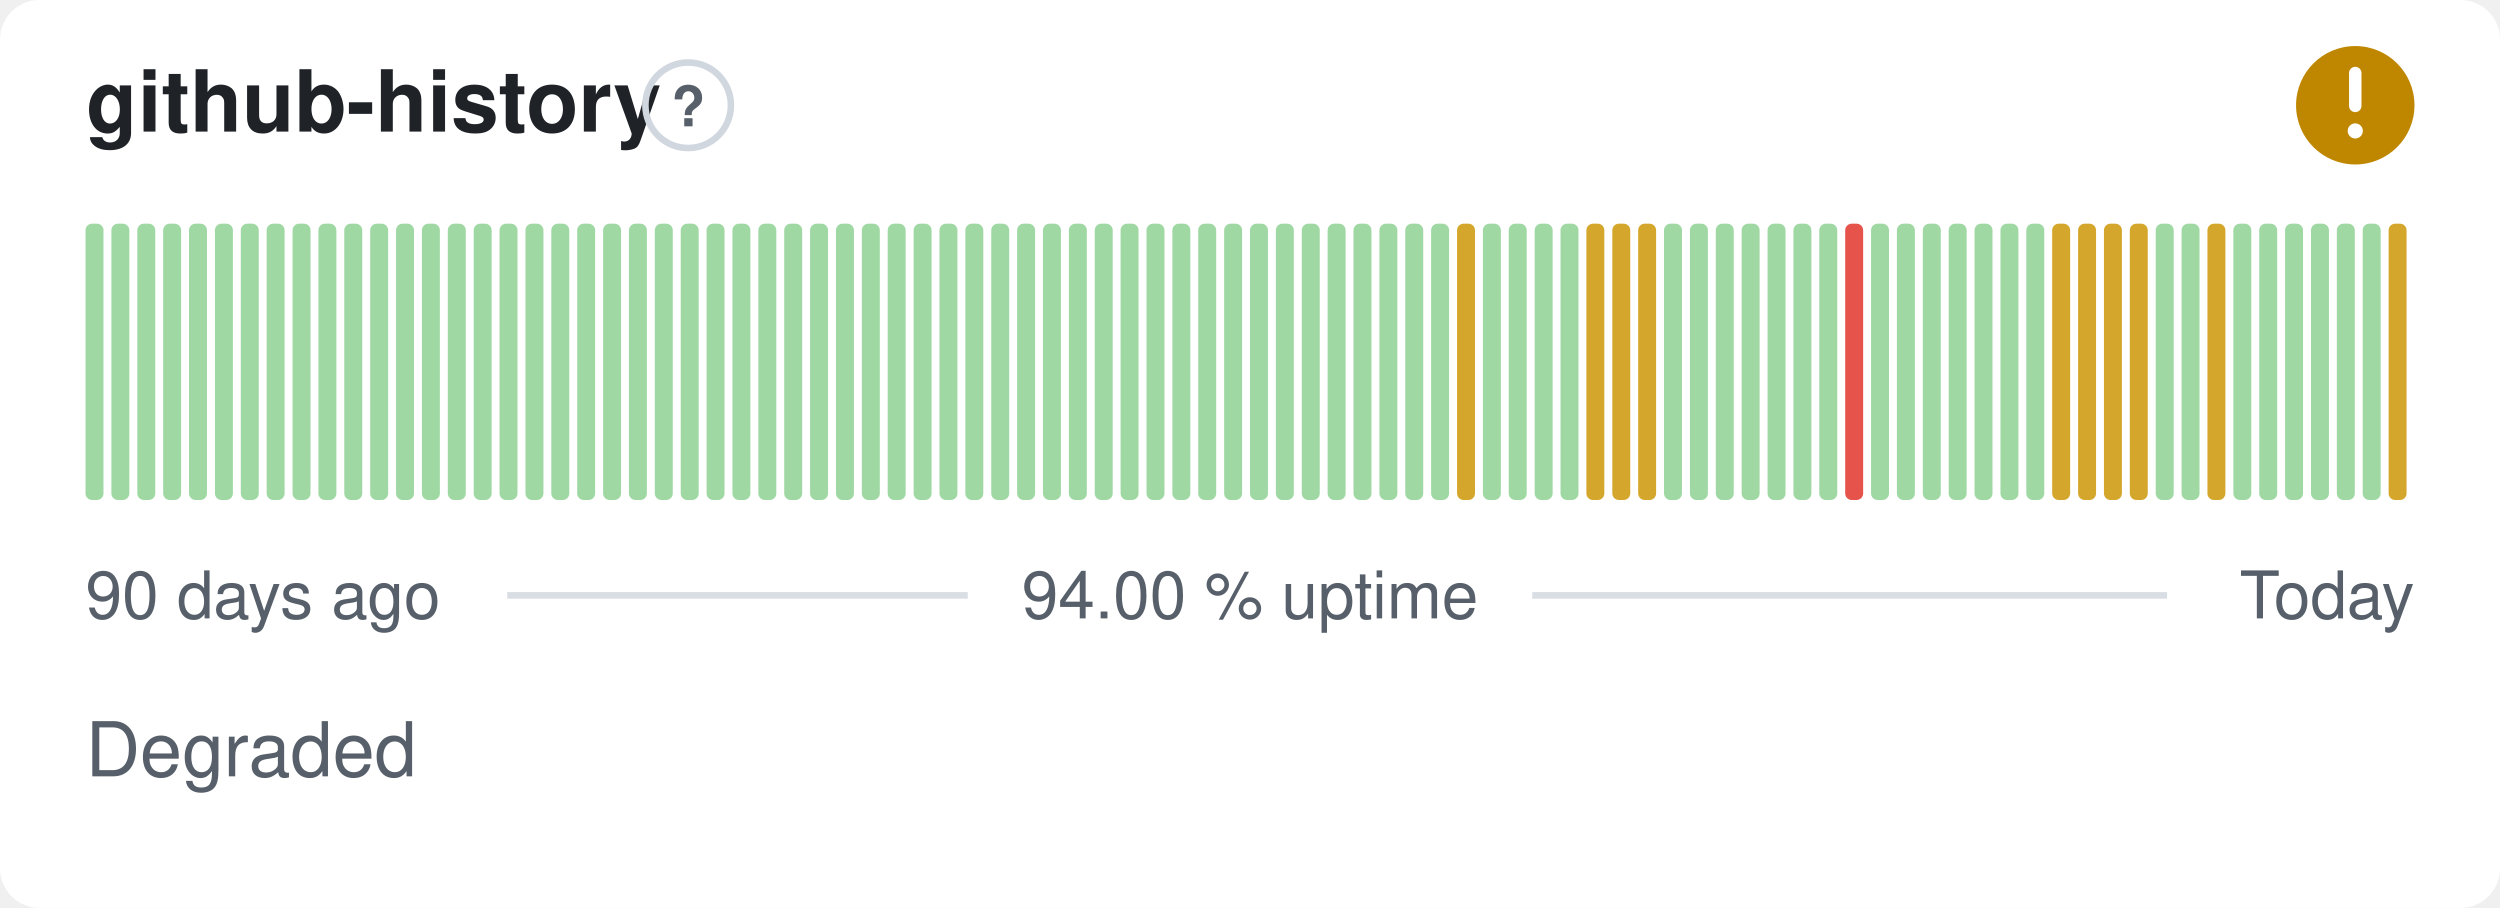
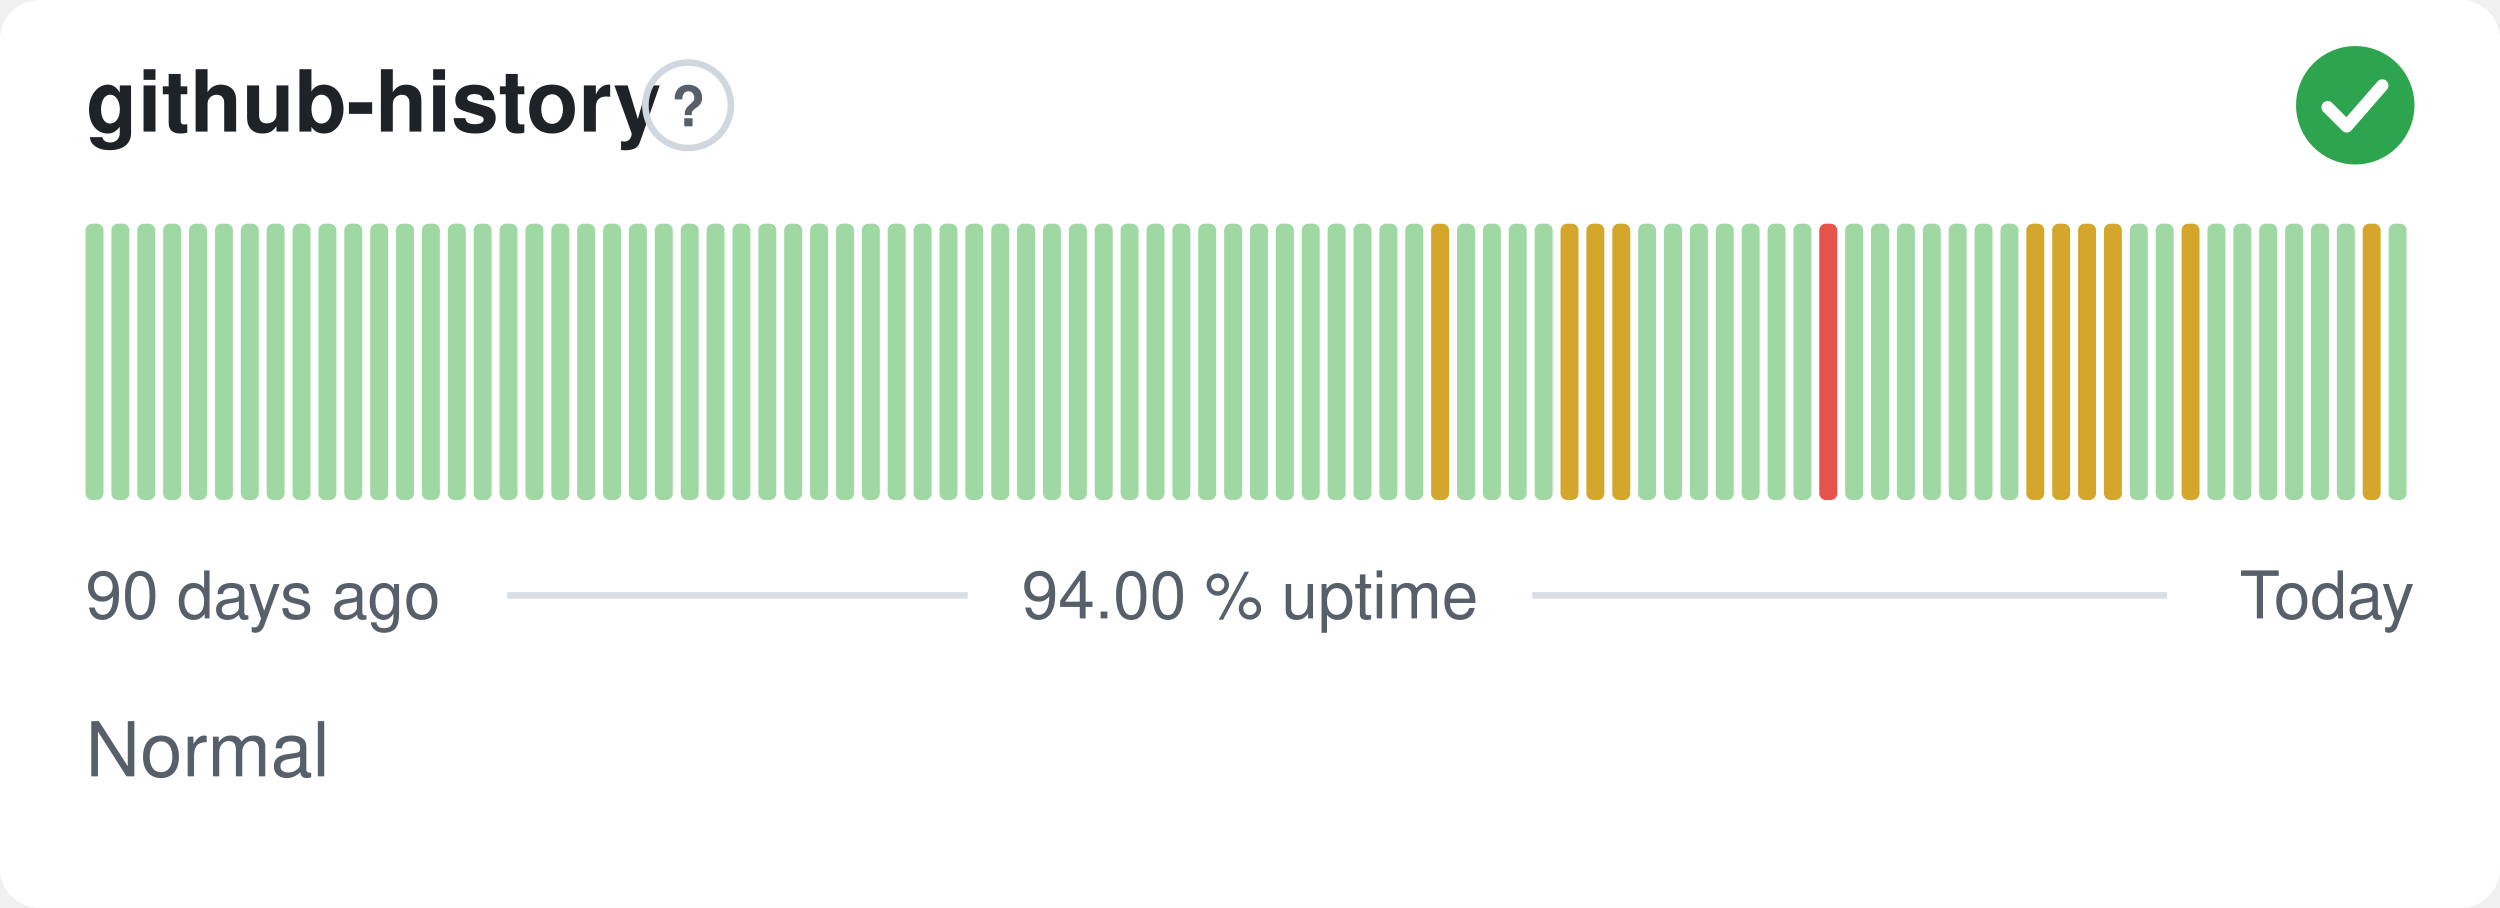
- <svg xmlns="http://www.w3.org/2000/svg" width="380" height="138" viewBox="0 0 380 138" role="img" aria-label="github-history: Degraded, 94.00 % uptime over the last 90 days" font-family="-apple-system,BlinkMacSystemFont,'Segoe UI',Helvetica,Arial,sans-serif">
+ <svg xmlns="http://www.w3.org/2000/svg" width="380" height="138" viewBox="0 0 380 138" role="img" aria-label="github-history: Normal, 94.00 % uptime over the last 90 days" font-family="-apple-system,BlinkMacSystemFont,'Segoe UI',Helvetica,Arial,sans-serif">
  <style>
    @media (prefers-color-scheme: dark) {
      .bg { fill: #0d1117 }
      .title { fill: #e6edf3 }
      .muted { fill: #8b949e }
      .hint { stroke: #30363d }
      .rule { stroke: #30363d }
      .nodata { fill: #21262d }
    }
  </style>
  <rect class="bg" width="380" height="138" rx="6" fill="#ffffff" />
  <text class="title" x="13" y="20" font-size="13" font-weight="600" fill="#1f2328">github-history</text>
  <circle class="hint" cx="104.6" cy="16" r="6.5" fill="none" stroke="#d0d7de" stroke-width="1" />
  <text class="muted" x="104.6" y="19.2" text-anchor="middle" font-size="8.5" font-weight="700" fill="#57606a">?</text>
-   <circle cx="358" cy="16" r="9" fill="#bf8700" />
-   <path d="M358 11.10v5.00" fill="none" stroke="#fff" stroke-width="1.89" stroke-linecap="round" stroke-linejoin="round" />
-   <circle cx="358" cy="19.90" r="1.15" fill="#fff" />
+   <circle cx="358" cy="16" r="9" fill="#2da44e" />
+   <path d="M353.80 16.30l2.90 2.90 5.40 -6.20" fill="none" stroke="#fff" stroke-width="1.89" stroke-linecap="round" stroke-linejoin="round" />
  <rect x="13.00" y="34.00" width="2.73" height="42.00" rx="1" fill="#9fd8a3" />
  <rect x="16.93" y="34.00" width="2.73" height="42.00" rx="1" fill="#9fd8a3" />
  <rect x="20.87" y="34.00" width="2.73" height="42.00" rx="1" fill="#9fd8a3" />
  <rect x="24.80" y="34.00" width="2.73" height="42.00" rx="1" fill="#9fd8a3" />
  <rect x="28.73" y="34.00" width="2.73" height="42.00" rx="1" fill="#9fd8a3" />
  <rect x="32.67" y="34.00" width="2.73" height="42.00" rx="1" fill="#9fd8a3" />
  <rect x="36.60" y="34.00" width="2.73" height="42.00" rx="1" fill="#9fd8a3" />
  <rect x="40.53" y="34.00" width="2.73" height="42.00" rx="1" fill="#9fd8a3" />
  <rect x="44.47" y="34.00" width="2.73" height="42.00" rx="1" fill="#9fd8a3" />
  <rect x="48.40" y="34.00" width="2.73" height="42.00" rx="1" fill="#9fd8a3" />
  <rect x="52.33" y="34.00" width="2.73" height="42.00" rx="1" fill="#9fd8a3" />
  <rect x="56.27" y="34.00" width="2.73" height="42.00" rx="1" fill="#9fd8a3" />
  <rect x="60.20" y="34.00" width="2.73" height="42.00" rx="1" fill="#9fd8a3" />
  <rect x="64.13" y="34.00" width="2.73" height="42.00" rx="1" fill="#9fd8a3" />
  <rect x="68.07" y="34.00" width="2.73" height="42.00" rx="1" fill="#9fd8a3" />
  <rect x="72.00" y="34.00" width="2.73" height="42.00" rx="1" fill="#9fd8a3" />
  <rect x="75.93" y="34.00" width="2.73" height="42.00" rx="1" fill="#9fd8a3" />
  <rect x="79.87" y="34.00" width="2.73" height="42.00" rx="1" fill="#9fd8a3" />
  <rect x="83.80" y="34.00" width="2.73" height="42.00" rx="1" fill="#9fd8a3" />
  <rect x="87.73" y="34.00" width="2.73" height="42.00" rx="1" fill="#9fd8a3" />
  <rect x="91.67" y="34.00" width="2.73" height="42.00" rx="1" fill="#9fd8a3" />
  <rect x="95.60" y="34.00" width="2.73" height="42.00" rx="1" fill="#9fd8a3" />
  <rect x="99.53" y="34.00" width="2.73" height="42.00" rx="1" fill="#9fd8a3" />
  <rect x="103.47" y="34.00" width="2.73" height="42.00" rx="1" fill="#9fd8a3" />
  <rect x="107.40" y="34.00" width="2.73" height="42.00" rx="1" fill="#9fd8a3" />
  <rect x="111.33" y="34.00" width="2.73" height="42.00" rx="1" fill="#9fd8a3" />
  <rect x="115.27" y="34.00" width="2.73" height="42.00" rx="1" fill="#9fd8a3" />
  <rect x="119.20" y="34.00" width="2.73" height="42.00" rx="1" fill="#9fd8a3" />
  <rect x="123.13" y="34.00" width="2.73" height="42.00" rx="1" fill="#9fd8a3" />
  <rect x="127.07" y="34.00" width="2.73" height="42.00" rx="1" fill="#9fd8a3" />
  <rect x="131.00" y="34.00" width="2.73" height="42.00" rx="1" fill="#9fd8a3" />
  <rect x="134.93" y="34.00" width="2.73" height="42.00" rx="1" fill="#9fd8a3" />
  <rect x="138.87" y="34.00" width="2.73" height="42.00" rx="1" fill="#9fd8a3" />
  <rect x="142.80" y="34.00" width="2.73" height="42.00" rx="1" fill="#9fd8a3" />
  <rect x="146.73" y="34.00" width="2.73" height="42.00" rx="1" fill="#9fd8a3" />
  <rect x="150.67" y="34.00" width="2.73" height="42.00" rx="1" fill="#9fd8a3" />
  <rect x="154.60" y="34.00" width="2.73" height="42.00" rx="1" fill="#9fd8a3" />
  <rect x="158.53" y="34.00" width="2.73" height="42.00" rx="1" fill="#9fd8a3" />
  <rect x="162.47" y="34.00" width="2.73" height="42.00" rx="1" fill="#9fd8a3" />
  <rect x="166.40" y="34.00" width="2.73" height="42.00" rx="1" fill="#9fd8a3" />
  <rect x="170.33" y="34.00" width="2.73" height="42.00" rx="1" fill="#9fd8a3" />
  <rect x="174.27" y="34.00" width="2.73" height="42.00" rx="1" fill="#9fd8a3" />
  <rect x="178.20" y="34.00" width="2.73" height="42.00" rx="1" fill="#9fd8a3" />
  <rect x="182.13" y="34.00" width="2.73" height="42.00" rx="1" fill="#9fd8a3" />
  <rect x="186.07" y="34.00" width="2.73" height="42.00" rx="1" fill="#9fd8a3" />
  <rect x="190.00" y="34.00" width="2.73" height="42.00" rx="1" fill="#9fd8a3" />
  <rect x="193.93" y="34.00" width="2.73" height="42.00" rx="1" fill="#9fd8a3" />
  <rect x="197.87" y="34.00" width="2.73" height="42.00" rx="1" fill="#9fd8a3" />
  <rect x="201.80" y="34.00" width="2.73" height="42.00" rx="1" fill="#9fd8a3" />
  <rect x="205.73" y="34.00" width="2.73" height="42.00" rx="1" fill="#9fd8a3" />
  <rect x="209.67" y="34.00" width="2.73" height="42.00" rx="1" fill="#9fd8a3" />
  <rect x="213.60" y="34.00" width="2.73" height="42.00" rx="1" fill="#9fd8a3" />
-   <rect x="217.53" y="34.00" width="2.73" height="42.00" rx="1" fill="#9fd8a3" />
-   <rect x="221.47" y="34.00" width="2.73" height="42.00" rx="1" fill="#d4a72c" />
+   <rect x="217.53" y="34.00" width="2.73" height="42.00" rx="1" fill="#d4a72c" />
+   <rect x="221.47" y="34.00" width="2.73" height="42.00" rx="1" fill="#9fd8a3" />
  <rect x="225.40" y="34.00" width="2.73" height="42.00" rx="1" fill="#9fd8a3" />
  <rect x="229.33" y="34.00" width="2.73" height="42.00" rx="1" fill="#9fd8a3" />
  <rect x="233.27" y="34.00" width="2.73" height="42.00" rx="1" fill="#9fd8a3" />
-   <rect x="237.20" y="34.00" width="2.73" height="42.00" rx="1" fill="#9fd8a3" />
+   <rect x="237.20" y="34.00" width="2.73" height="42.00" rx="1" fill="#d4a72c" />
  <rect x="241.13" y="34.00" width="2.73" height="42.00" rx="1" fill="#d4a72c" />
  <rect x="245.07" y="34.00" width="2.73" height="42.00" rx="1" fill="#d4a72c" />
-   <rect x="249.00" y="34.00" width="2.73" height="42.00" rx="1" fill="#d4a72c" />
+   <rect x="249.00" y="34.00" width="2.73" height="42.00" rx="1" fill="#9fd8a3" />
  <rect x="252.93" y="34.00" width="2.73" height="42.00" rx="1" fill="#9fd8a3" />
  <rect x="256.87" y="34.00" width="2.73" height="42.00" rx="1" fill="#9fd8a3" />
  <rect x="260.80" y="34.00" width="2.73" height="42.00" rx="1" fill="#9fd8a3" />
  <rect x="264.73" y="34.00" width="2.73" height="42.00" rx="1" fill="#9fd8a3" />
  <rect x="268.67" y="34.00" width="2.73" height="42.00" rx="1" fill="#9fd8a3" />
  <rect x="272.60" y="34.00" width="2.73" height="42.00" rx="1" fill="#9fd8a3" />
-   <rect x="276.53" y="34.00" width="2.73" height="42.00" rx="1" fill="#9fd8a3" />
-   <rect x="280.47" y="34.00" width="2.73" height="42.00" rx="1" fill="#e5534b" />
+   <rect x="276.53" y="34.00" width="2.73" height="42.00" rx="1" fill="#e5534b" />
+   <rect x="280.47" y="34.00" width="2.73" height="42.00" rx="1" fill="#9fd8a3" />
  <rect x="284.40" y="34.00" width="2.73" height="42.00" rx="1" fill="#9fd8a3" />
  <rect x="288.33" y="34.00" width="2.73" height="42.00" rx="1" fill="#9fd8a3" />
  <rect x="292.27" y="34.00" width="2.73" height="42.00" rx="1" fill="#9fd8a3" />
  <rect x="296.20" y="34.00" width="2.73" height="42.00" rx="1" fill="#9fd8a3" />
  <rect x="300.13" y="34.00" width="2.73" height="42.00" rx="1" fill="#9fd8a3" />
  <rect x="304.07" y="34.00" width="2.73" height="42.00" rx="1" fill="#9fd8a3" />
-   <rect x="308.00" y="34.00" width="2.73" height="42.00" rx="1" fill="#9fd8a3" />
+   <rect x="308.00" y="34.00" width="2.73" height="42.00" rx="1" fill="#d4a72c" />
  <rect x="311.93" y="34.00" width="2.73" height="42.00" rx="1" fill="#d4a72c" />
  <rect x="315.87" y="34.00" width="2.73" height="42.00" rx="1" fill="#d4a72c" />
  <rect x="319.80" y="34.00" width="2.73" height="42.00" rx="1" fill="#d4a72c" />
-   <rect x="323.73" y="34.00" width="2.73" height="42.00" rx="1" fill="#d4a72c" />
+   <rect x="323.73" y="34.00" width="2.73" height="42.00" rx="1" fill="#9fd8a3" />
  <rect x="327.67" y="34.00" width="2.73" height="42.00" rx="1" fill="#9fd8a3" />
-   <rect x="331.60" y="34.00" width="2.73" height="42.00" rx="1" fill="#9fd8a3" />
-   <rect x="335.53" y="34.00" width="2.73" height="42.00" rx="1" fill="#d4a72c" />
+   <rect x="331.60" y="34.00" width="2.73" height="42.00" rx="1" fill="#d4a72c" />
+   <rect x="335.53" y="34.00" width="2.73" height="42.00" rx="1" fill="#9fd8a3" />
  <rect x="339.47" y="34.00" width="2.73" height="42.00" rx="1" fill="#9fd8a3" />
  <rect x="343.40" y="34.00" width="2.73" height="42.00" rx="1" fill="#9fd8a3" />
  <rect x="347.33" y="34.00" width="2.73" height="42.00" rx="1" fill="#9fd8a3" />
  <rect x="351.27" y="34.00" width="2.73" height="42.00" rx="1" fill="#9fd8a3" />
  <rect x="355.20" y="34.00" width="2.73" height="42.00" rx="1" fill="#9fd8a3" />
-   <rect x="359.13" y="34.00" width="2.73" height="42.00" rx="1" fill="#9fd8a3" />
-   <rect x="363.07" y="34.00" width="2.73" height="42.00" rx="1" fill="#d4a72c" />
+   <rect x="359.13" y="34.00" width="2.73" height="42.00" rx="1" fill="#d4a72c" />
+   <rect x="363.07" y="34.00" width="2.73" height="42.00" rx="1" fill="#9fd8a3" />
  <text class="muted" x="13" y="94" font-size="10" fill="#57606a">90 days ago</text>
  <text class="muted" x="190" y="94" text-anchor="middle" font-size="10" fill="#57606a">94.00 % uptime</text>
  <text class="muted" x="367" y="94" text-anchor="end" font-size="10" fill="#57606a">Today</text>
  <line class="rule" x1="77.1" y1="90.5" x2="147.1" y2="90.5" stroke="#d8dee4" stroke-width="1" />
  <line class="rule" x1="232.9" y1="90.5" x2="329.4" y2="90.5" stroke="#d8dee4" stroke-width="1" />
-   <text class="muted" x="13" y="118" font-size="11.5" fill="#57606a">Degraded</text>
+   <text class="muted" x="13" y="118" font-size="11.5" fill="#57606a">Normal</text>
</svg>
